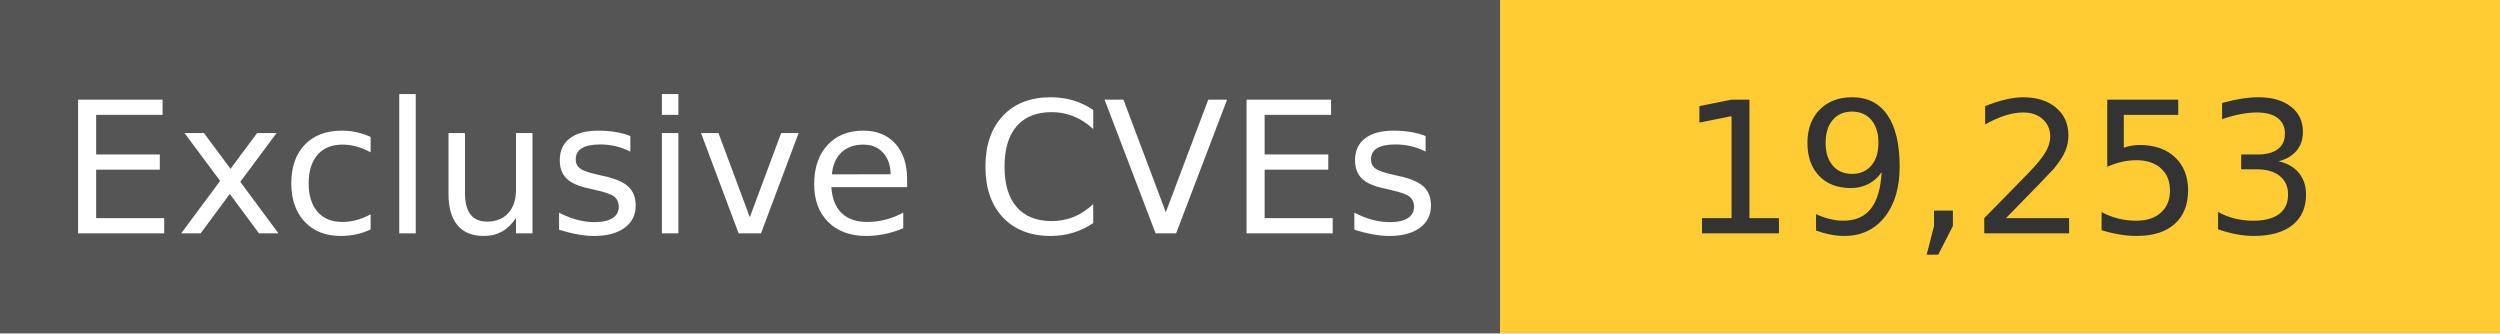
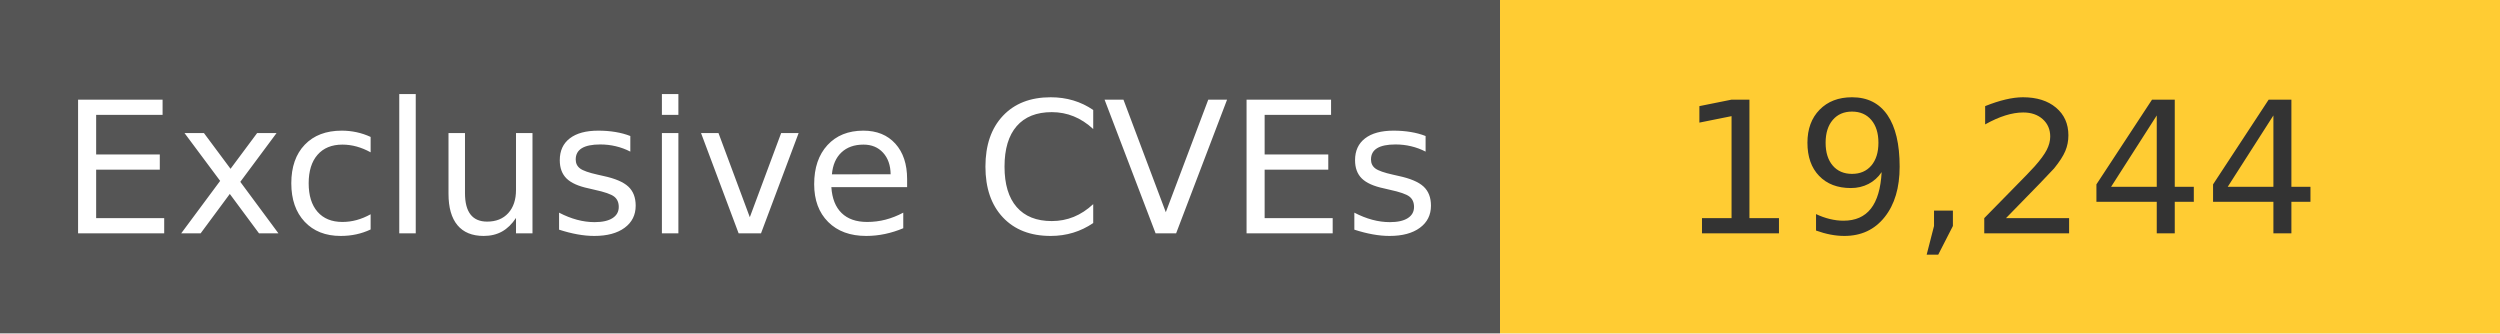
<svg xmlns="http://www.w3.org/2000/svg" width="150" height="20" role="img">
  <linearGradient id="s" x2="0" y2="100%">
    <stop offset="0" stop-color="#bbb" stop-opacity=".1" />
    <stop offset="1" stop-opacity=".1" />
  </linearGradient>
  <g>
    <rect width="90" height="20" fill="#555" />
    <rect x="90" width="267" height="20" fill="#ffcc33" />
  </g>
  <g fill="#fff" text-anchor="middle" font-family="Verdana,Geneva,DejaVu Sans,sans-serif" text-rendering="geometricPrecision" font-size="110">
    <text x="450" y="140" transform="scale(.1)" fill="#fff">
            Exclusive CVEs
        </text>
    <text x="1200" y="140" transform="scale(.1)" fill="#333">
-             19,253
+             19,244
        </text>
  </g>
</svg>
